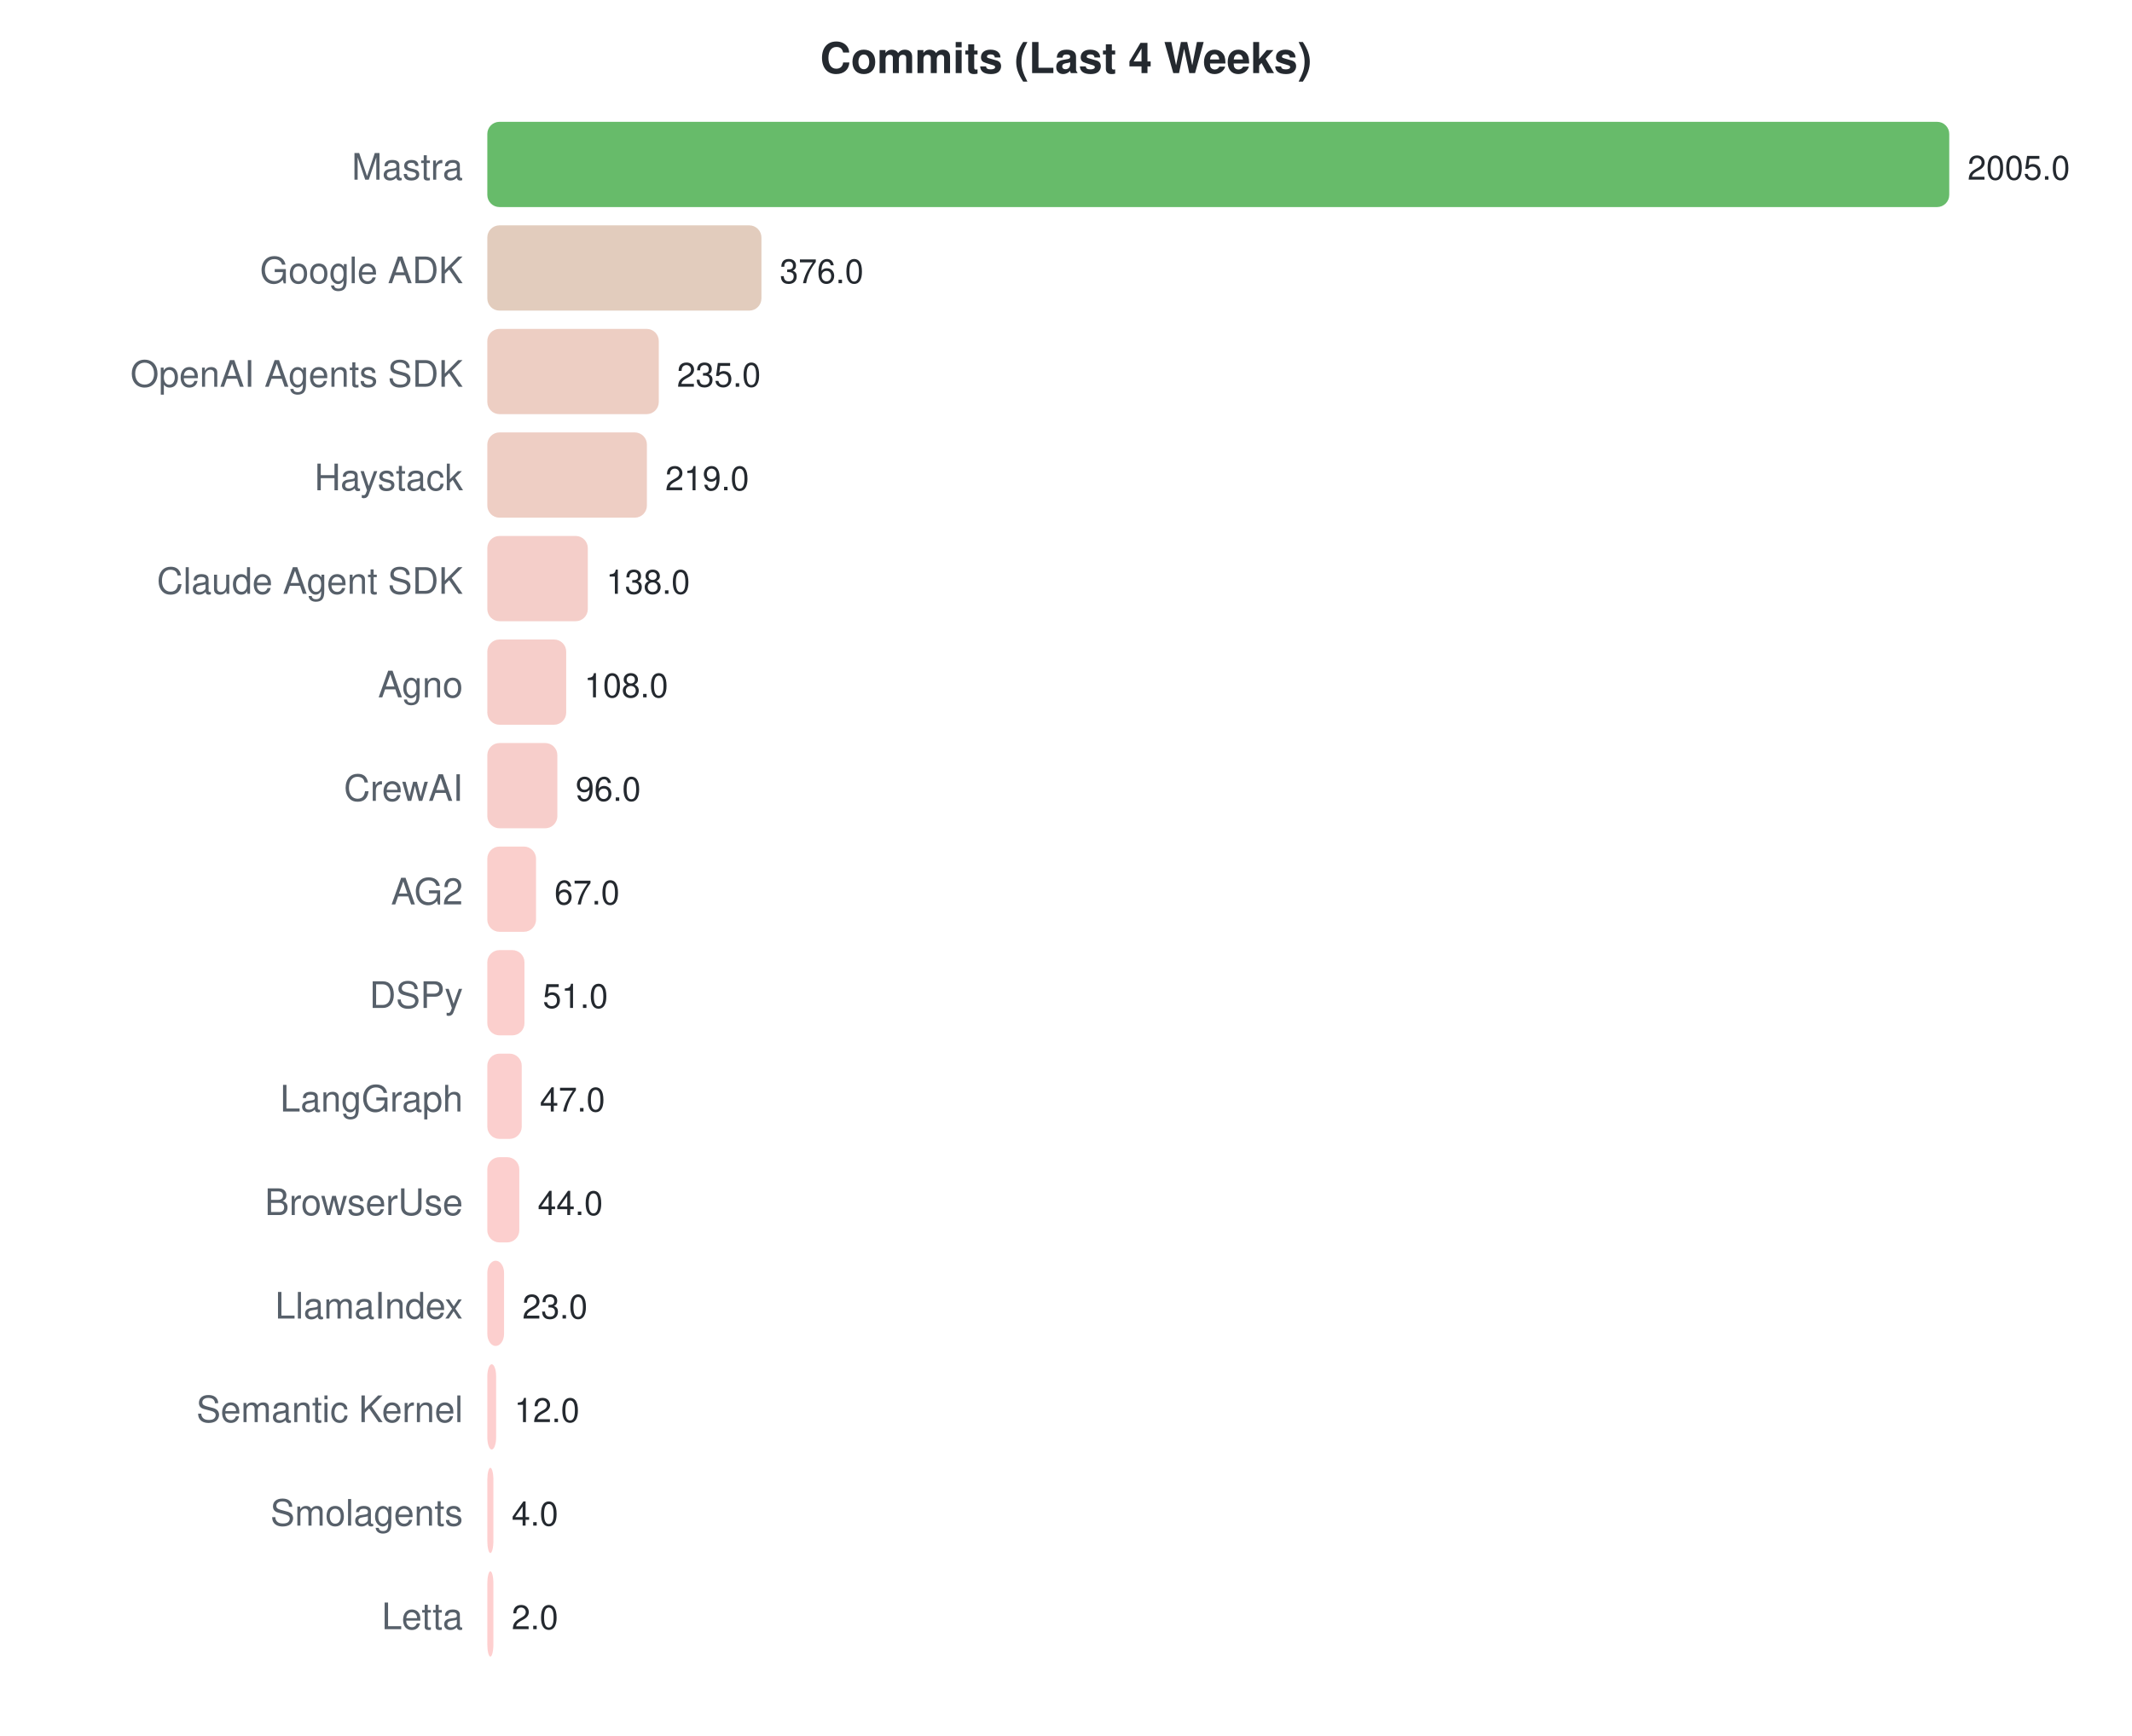
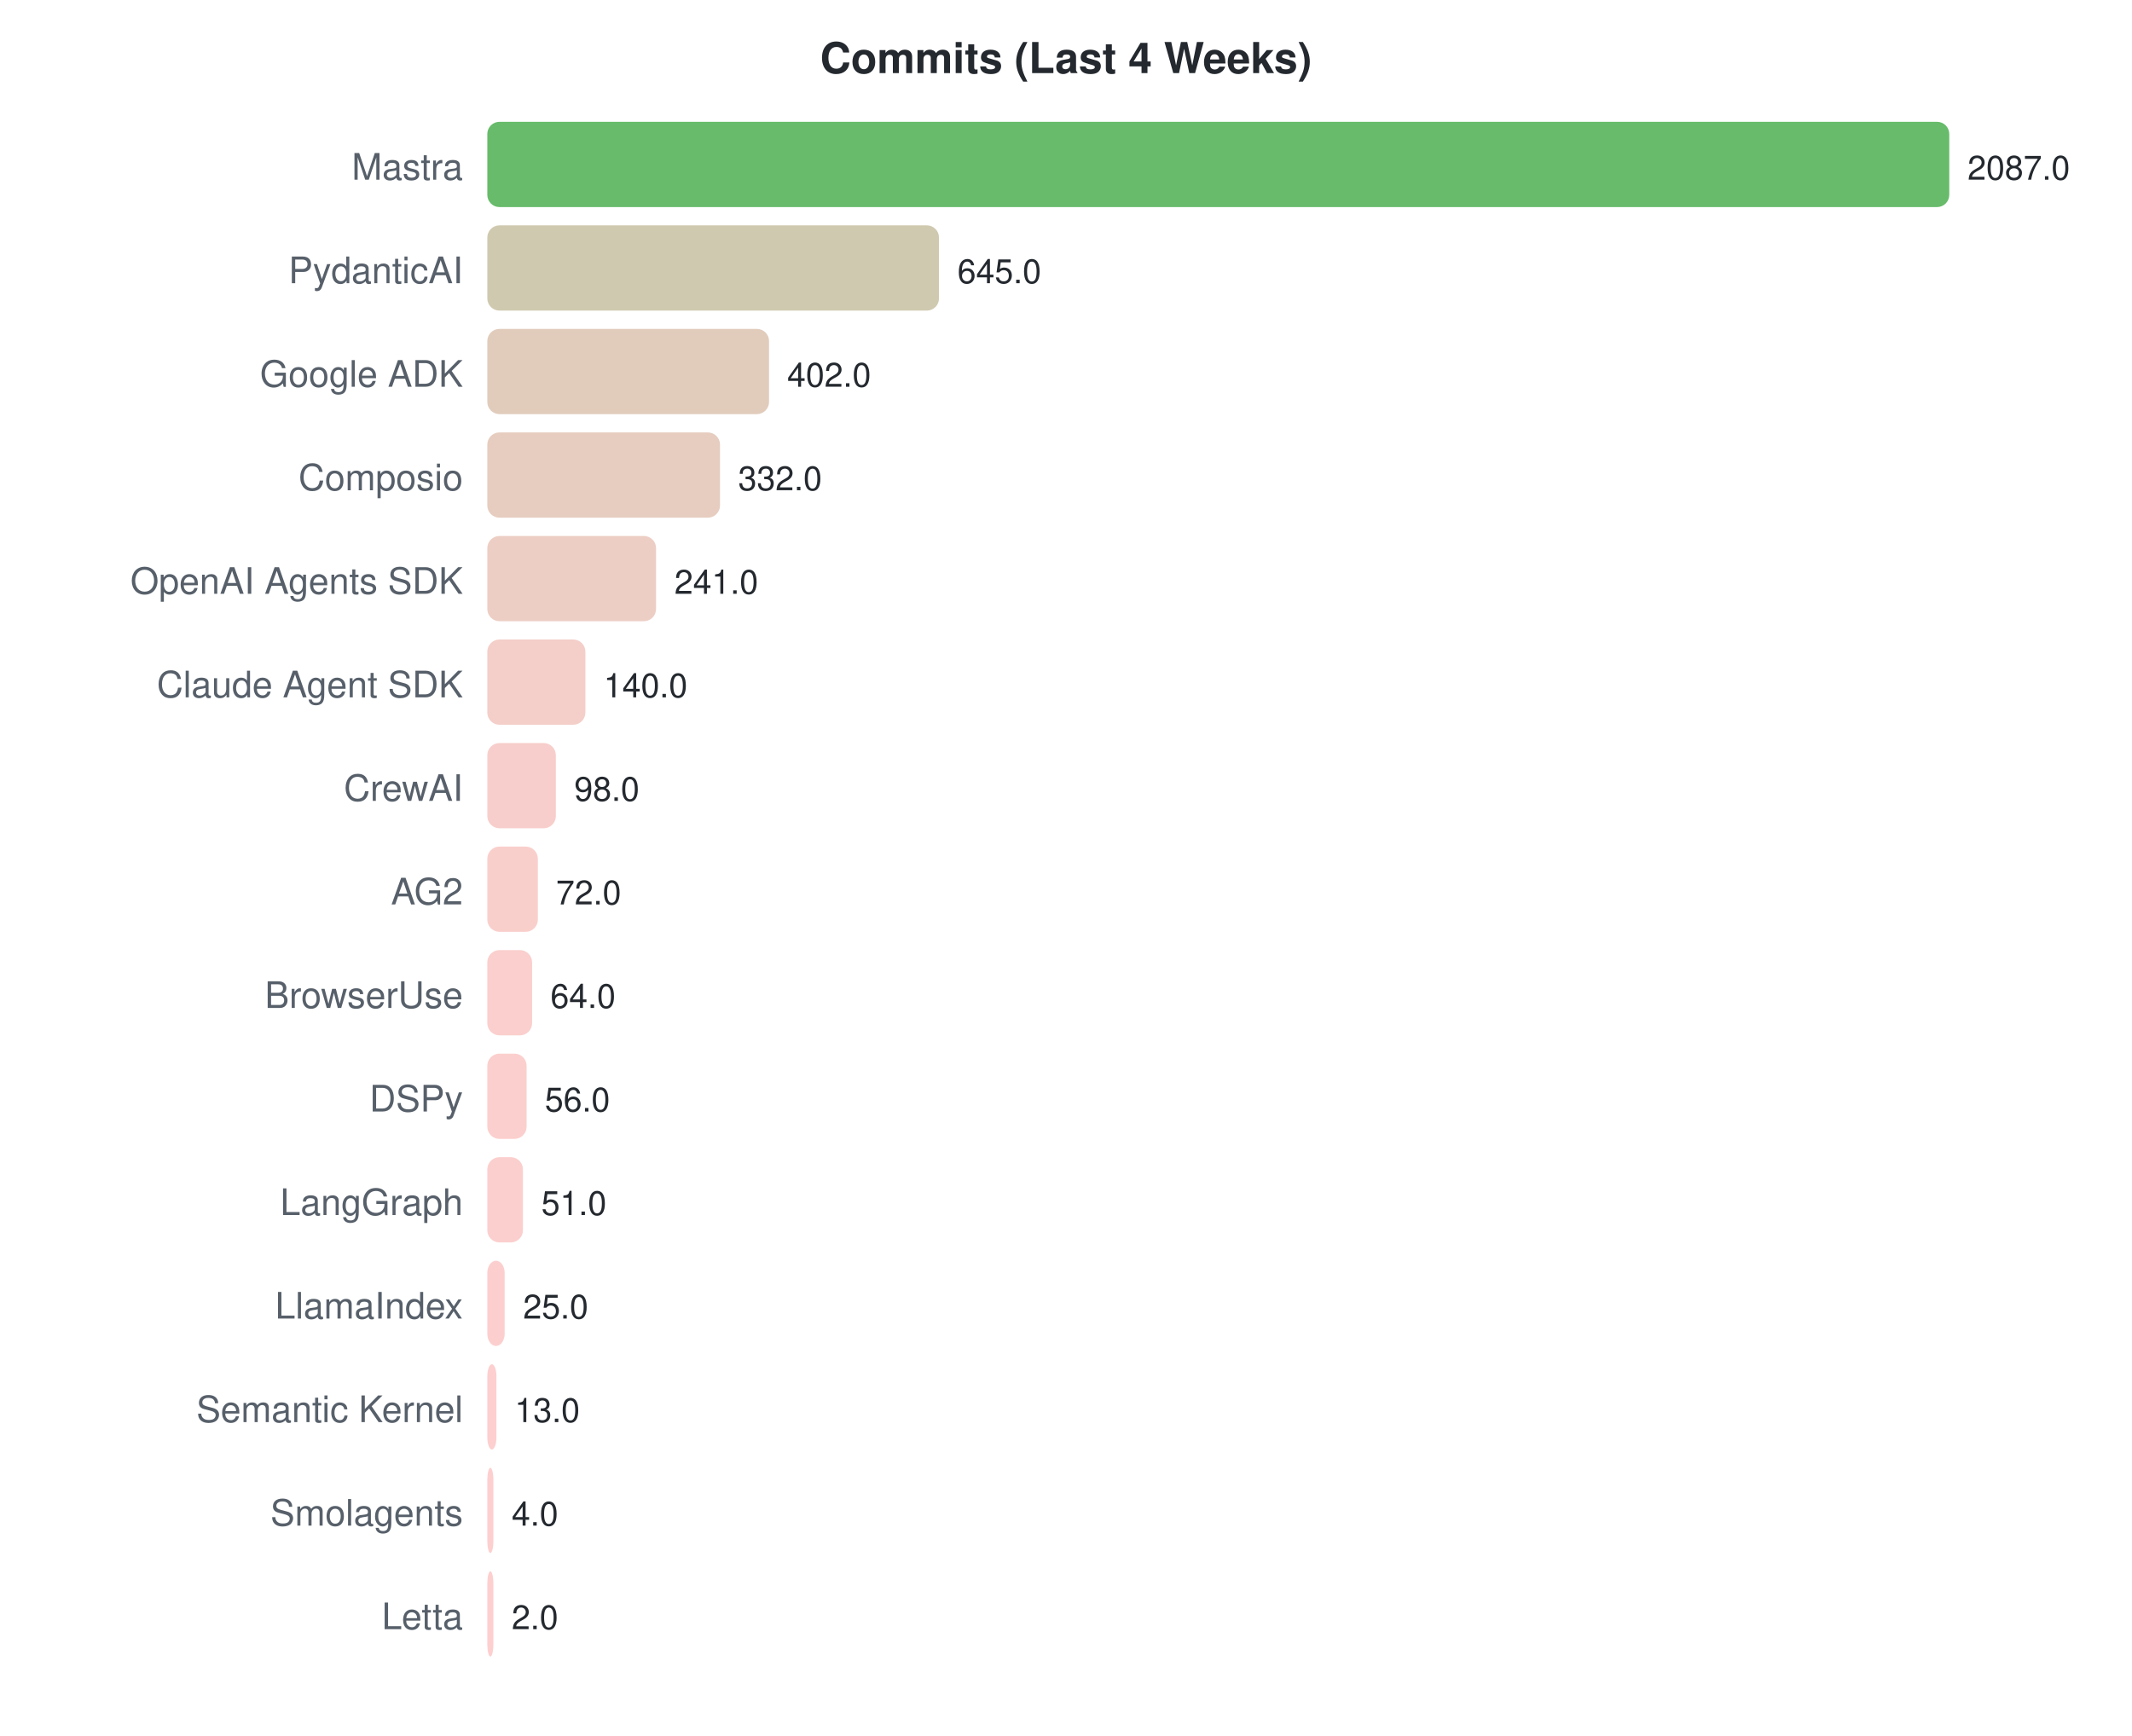
<svg xmlns="http://www.w3.org/2000/svg" width="700" height="570">
  <style>text { font-family: -apple-system, BlinkMacSystemFont, "Segoe UI", Helvetica, Arial, sans-serif; }</style>
  <text x="350" y="24" text-anchor="middle" font-size="14" font-weight="bold" fill="#24292f">Commits (Last 4 Weeks)</text>
  <text x="152" y="59" text-anchor="end" font-size="12" fill="#57606a">Mastra</text>
  <rect x="160" y="40" width="480.0" height="28" rx="4" fill="#4caf50" opacity="0.85" />
-   <text x="646.0" y="59" font-size="11" fill="#24292f">2005.0</text>
-   <text x="152" y="93" text-anchor="end" font-size="12" fill="#57606a">Google ADK</text>
-   <rect x="160" y="74" width="90.0" height="28" rx="4" fill="#ddc3b1" opacity="0.85" />
-   <text x="256.015" y="93" font-size="11" fill="#24292f">376.0</text>
-   <text x="152" y="127" text-anchor="end" font-size="12" fill="#57606a">OpenAI Agents SDK</text>
-   <rect x="160" y="108" width="56.3" height="28" rx="4" fill="#eac5b9" opacity="0.85" />
-   <text x="222.259" y="127" font-size="11" fill="#24292f">235.0</text>
-   <text x="152" y="161" text-anchor="end" font-size="12" fill="#57606a">Haystack</text>
-   <rect x="160" y="142" width="52.4" height="28" rx="4" fill="#ebc5ba" opacity="0.85" />
-   <text x="218.429" y="161" font-size="11" fill="#24292f">219.0</text>
-   <text x="152" y="195" text-anchor="end" font-size="12" fill="#57606a">Claude Agent SDK</text>
-   <rect x="160" y="176" width="33.0" height="28" rx="4" fill="#f2c6bf" opacity="0.85" />
-   <text x="199.037" y="195" font-size="11" fill="#24292f">138.0</text>
-   <text x="152" y="229" text-anchor="end" font-size="12" fill="#57606a">Agno</text>
-   <rect x="160" y="210" width="25.9" height="28" rx="4" fill="#f5c6c1" opacity="0.85" />
-   <text x="191.855" y="229" font-size="11" fill="#24292f">108.0</text>
+   <text x="646.0" y="59" font-size="11" fill="#24292f">2087.0</text>
+   <text x="152" y="93" text-anchor="end" font-size="12" fill="#57606a">PydanticAI</text>
+   <rect x="160" y="74" width="148.3" height="28" rx="4" fill="#c7c0a2" opacity="0.85" />
+   <text x="314.347" y="93" font-size="11" fill="#24292f">645.0</text>
+   <text x="152" y="127" text-anchor="end" font-size="12" fill="#57606a">Google ADK</text>
+   <rect x="160" y="108" width="92.5" height="28" rx="4" fill="#dcc3b0" opacity="0.85" />
+   <text x="258.458" y="127" font-size="11" fill="#24292f">402.0</text>
+   <text x="152" y="161" text-anchor="end" font-size="12" fill="#57606a">Composio</text>
+   <rect x="160" y="142" width="76.4" height="28" rx="4" fill="#e2c4b4" opacity="0.85" />
+   <text x="242.358" y="161" font-size="11" fill="#24292f">332.0</text>
+   <text x="152" y="195" text-anchor="end" font-size="12" fill="#57606a">OpenAI Agents SDK</text>
+   <rect x="160" y="176" width="55.4" height="28" rx="4" fill="#eac5ba" opacity="0.85" />
+   <text x="221.429" y="195" font-size="11" fill="#24292f">241.0</text>
+   <text x="152" y="229" text-anchor="end" font-size="12" fill="#57606a">Claude Agent SDK</text>
+   <rect x="160" y="210" width="32.2" height="28" rx="4" fill="#f2c6bf" opacity="0.85" />
+   <text x="198.199" y="229" font-size="11" fill="#24292f">140.0</text>
  <text x="152" y="263" text-anchor="end" font-size="12" fill="#57606a">CrewAI</text>
-   <rect x="160" y="244" width="23.0" height="28" rx="4" fill="#f6c6c2" opacity="0.85" />
-   <text x="188.983" y="263" font-size="11" fill="#24292f">96.0</text>
+   <rect x="160" y="244" width="22.5" height="28" rx="4" fill="#f6c6c2" opacity="0.85" />
+   <text x="188.54" y="263" font-size="11" fill="#24292f">98.0</text>
  <text x="152" y="297" text-anchor="end" font-size="12" fill="#57606a">AG2</text>
-   <rect x="160" y="278" width="16.0" height="28" rx="4" fill="#f9c7c3" opacity="0.85" />
-   <text x="182.04" y="297" font-size="11" fill="#24292f">67.0</text>
-   <text x="152" y="331" text-anchor="end" font-size="12" fill="#57606a">DSPy</text>
-   <rect x="160" y="312" width="12.2" height="28" rx="4" fill="#fac7c4" opacity="0.85" />
-   <text x="178.209" y="331" font-size="11" fill="#24292f">51.0</text>
-   <text x="152" y="365" text-anchor="end" font-size="12" fill="#57606a">LangGraph</text>
-   <rect x="160" y="346" width="11.3" height="28" rx="4" fill="#fac7c5" opacity="0.85" />
-   <text x="177.252" y="365" font-size="11" fill="#24292f">47.0</text>
-   <text x="152" y="399" text-anchor="end" font-size="12" fill="#57606a">BrowserUse</text>
-   <rect x="160" y="380" width="10.5" height="28" rx="4" fill="#fbc7c5" opacity="0.85" />
-   <text x="176.534" y="399" font-size="11" fill="#24292f">44.0</text>
+   <rect x="160" y="278" width="16.6" height="28" rx="4" fill="#f8c7c3" opacity="0.85" />
+   <text x="182.56" y="297" font-size="11" fill="#24292f">72.0</text>
+   <text x="152" y="331" text-anchor="end" font-size="12" fill="#57606a">BrowserUse</text>
+   <rect x="160" y="312" width="14.7" height="28" rx="4" fill="#f9c7c4" opacity="0.85" />
+   <text x="180.72" y="331" font-size="11" fill="#24292f">64.0</text>
+   <text x="152" y="365" text-anchor="end" font-size="12" fill="#57606a">DSPy</text>
+   <rect x="160" y="346" width="12.9" height="28" rx="4" fill="#fac7c4" opacity="0.85" />
+   <text x="178.88" y="365" font-size="11" fill="#24292f">56.0</text>
+   <text x="152" y="399" text-anchor="end" font-size="12" fill="#57606a">LangGraph</text>
+   <rect x="160" y="380" width="11.7" height="28" rx="4" fill="#fac7c5" opacity="0.85" />
+   <text x="177.73" y="399" font-size="11" fill="#24292f">51.0</text>
  <text x="152" y="433" text-anchor="end" font-size="12" fill="#57606a">LlamaIndex</text>
-   <rect x="160" y="414" width="5.5" height="28" rx="4" fill="#fcc7c6" opacity="0.85" />
-   <text x="171.506" y="433" font-size="11" fill="#24292f">23.0</text>
+   <rect x="160" y="414" width="5.7" height="28" rx="4" fill="#fcc7c6" opacity="0.85" />
+   <text x="171.75" y="433" font-size="11" fill="#24292f">25.0</text>
  <text x="152" y="467" text-anchor="end" font-size="12" fill="#57606a">Semantic Kernel</text>
-   <rect x="160" y="448" width="2.9" height="28" rx="4" fill="#fdc7c7" opacity="0.85" />
-   <text x="168.873" y="467" font-size="11" fill="#24292f">12.0</text>
+   <rect x="160" y="448" width="3.0" height="28" rx="4" fill="#fdc7c7" opacity="0.85" />
+   <text x="168.99" y="467" font-size="11" fill="#24292f">13.0</text>
  <text x="152" y="501" text-anchor="end" font-size="12" fill="#57606a">Smolagents</text>
  <rect x="160" y="482" width="2.0" height="28" rx="4" fill="#fec7c7" opacity="0.85" />
  <text x="168" y="501" font-size="11" fill="#24292f">4.0</text>
  <text x="152" y="535" text-anchor="end" font-size="12" fill="#57606a">Letta</text>
  <rect x="160" y="516" width="2.0" height="28" rx="4" fill="#fec7c7" opacity="0.85" />
  <text x="168" y="535" font-size="11" fill="#24292f">2.0</text>
</svg>
